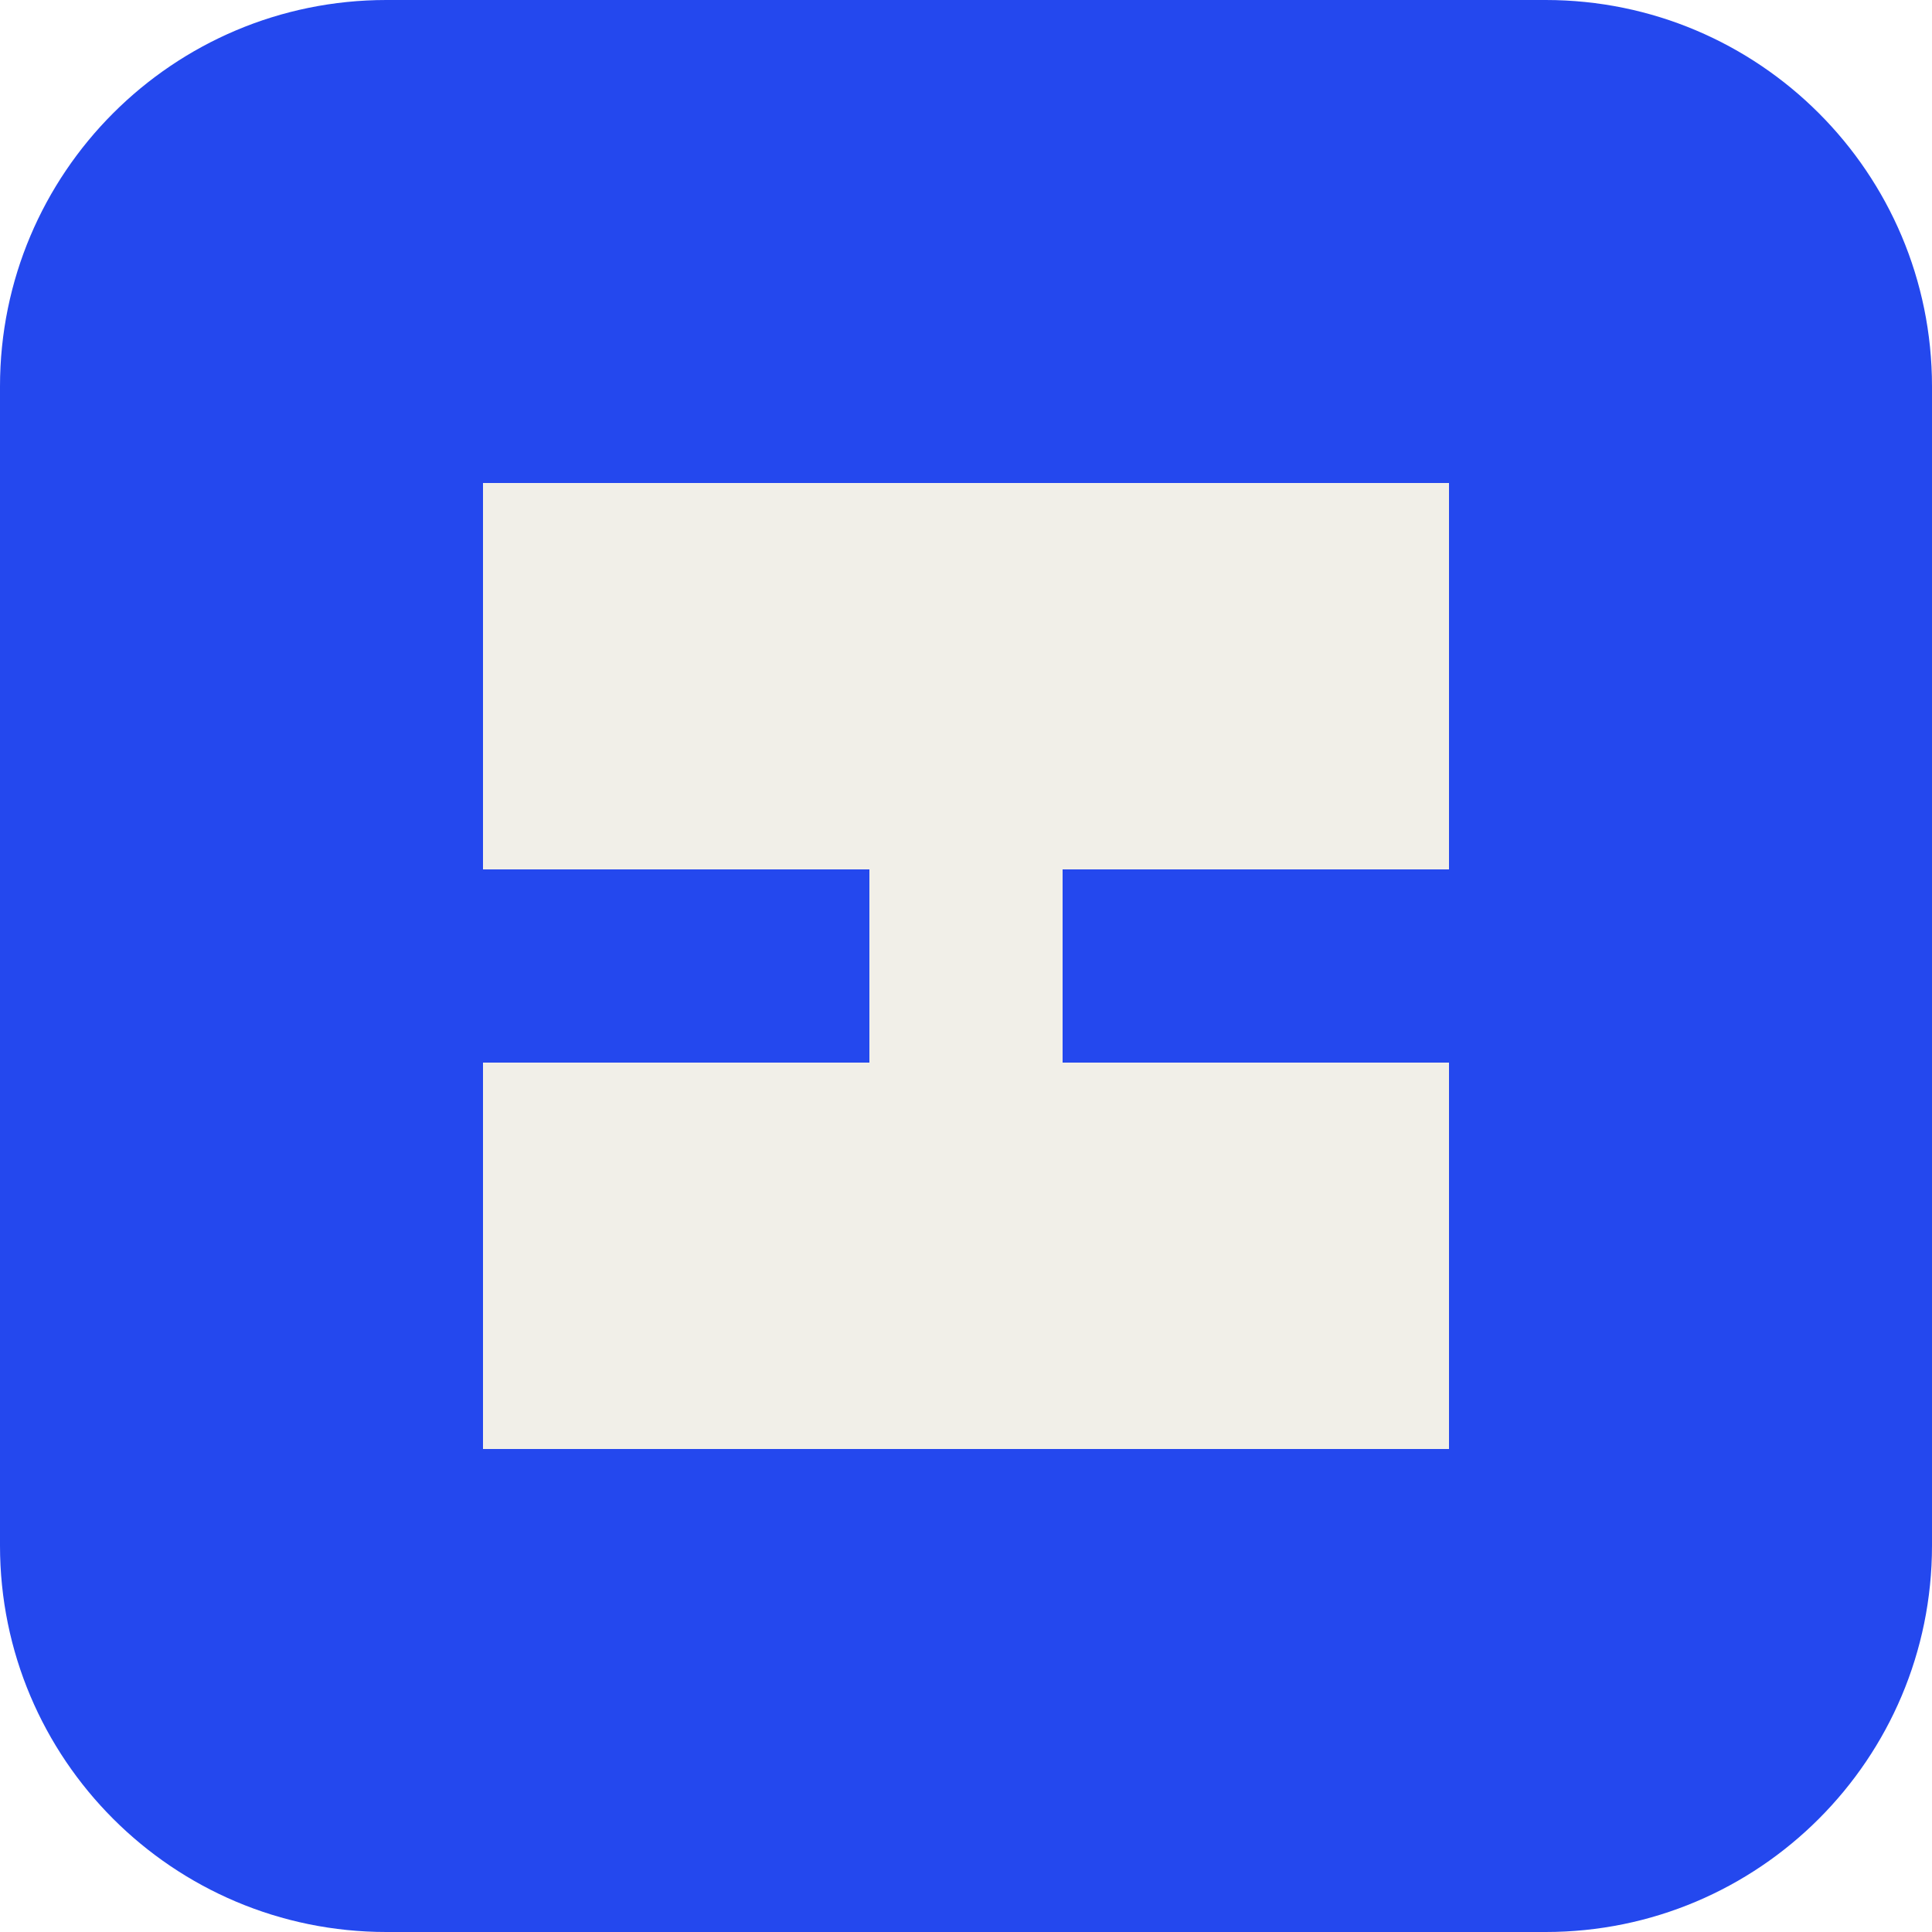
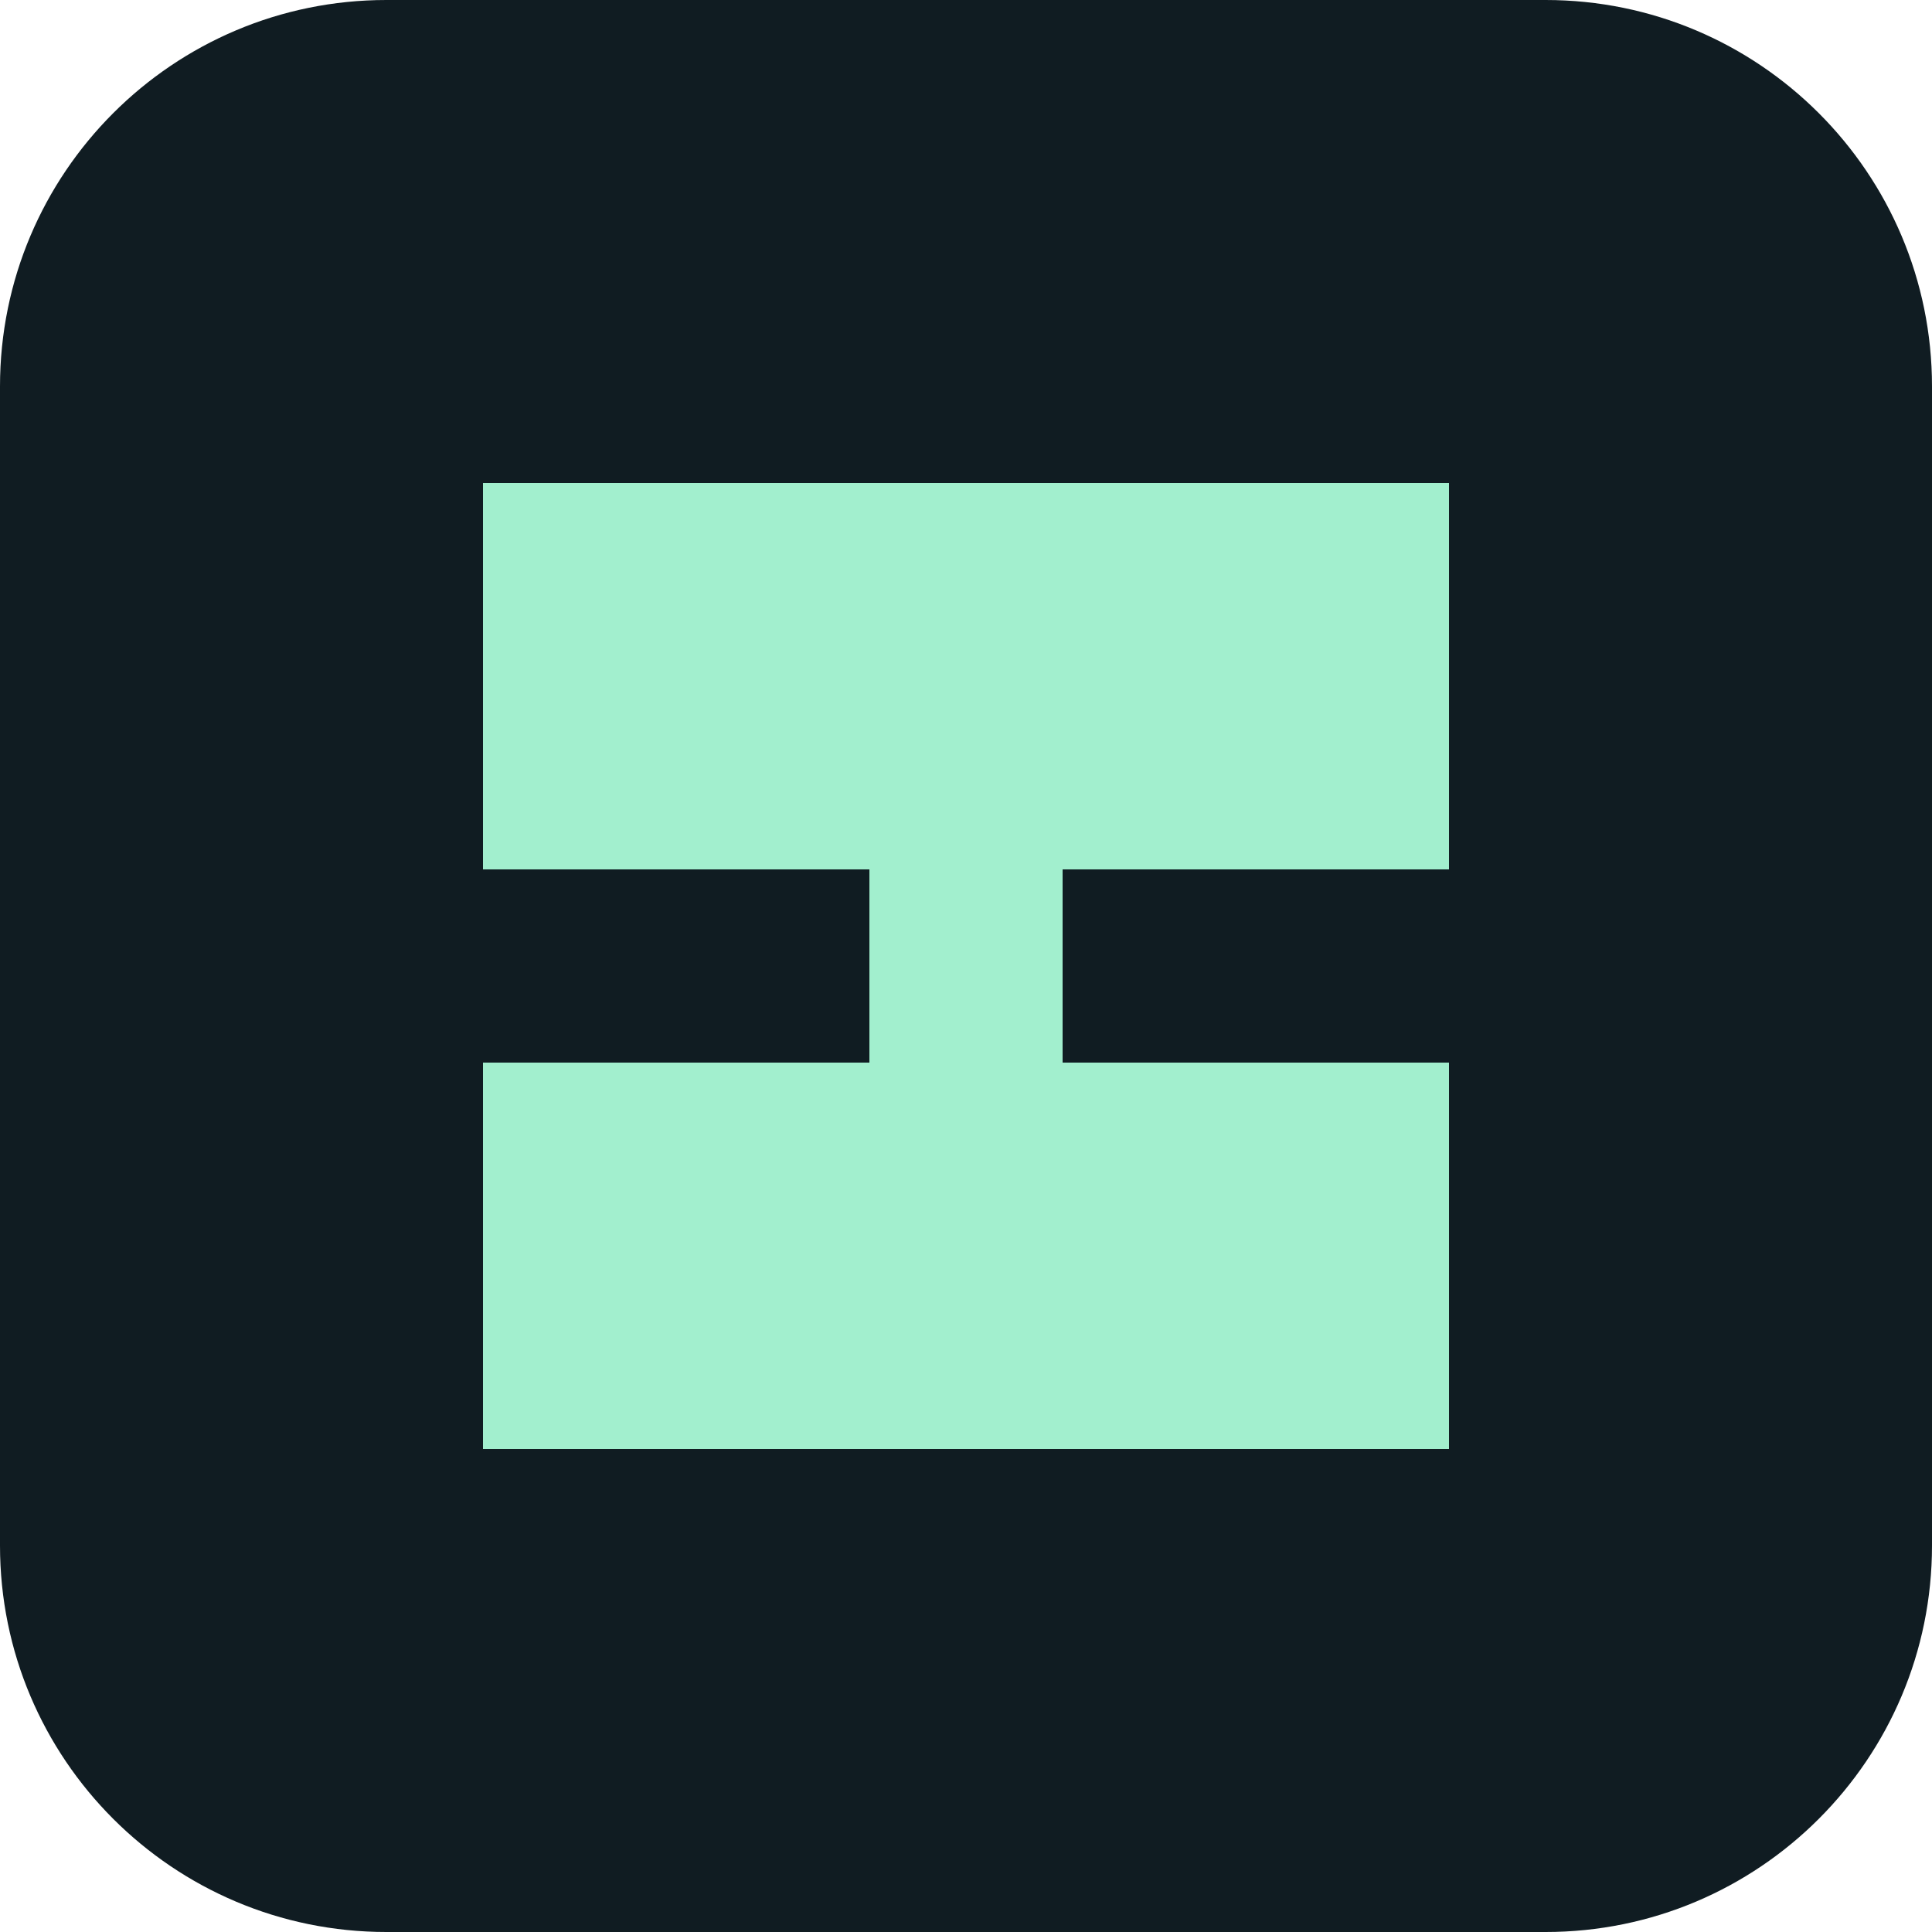
<svg xmlns="http://www.w3.org/2000/svg" viewBox="0 0 40 40">
-   <rect width="40" height="40" rx="8" fill="#2448ee" />
-   <path d="M10 10h20v8H18v4h12v8H10v-8h12v-4H10Z" fill="#f1efe8" />
+   <rect width="40" height="40" rx="8" fill="#101c22" />
+   <path d="M10 10h20v8H18v4h12v8H10v-8h12v-4H10Z" fill="#a2efce" />
</svg>
